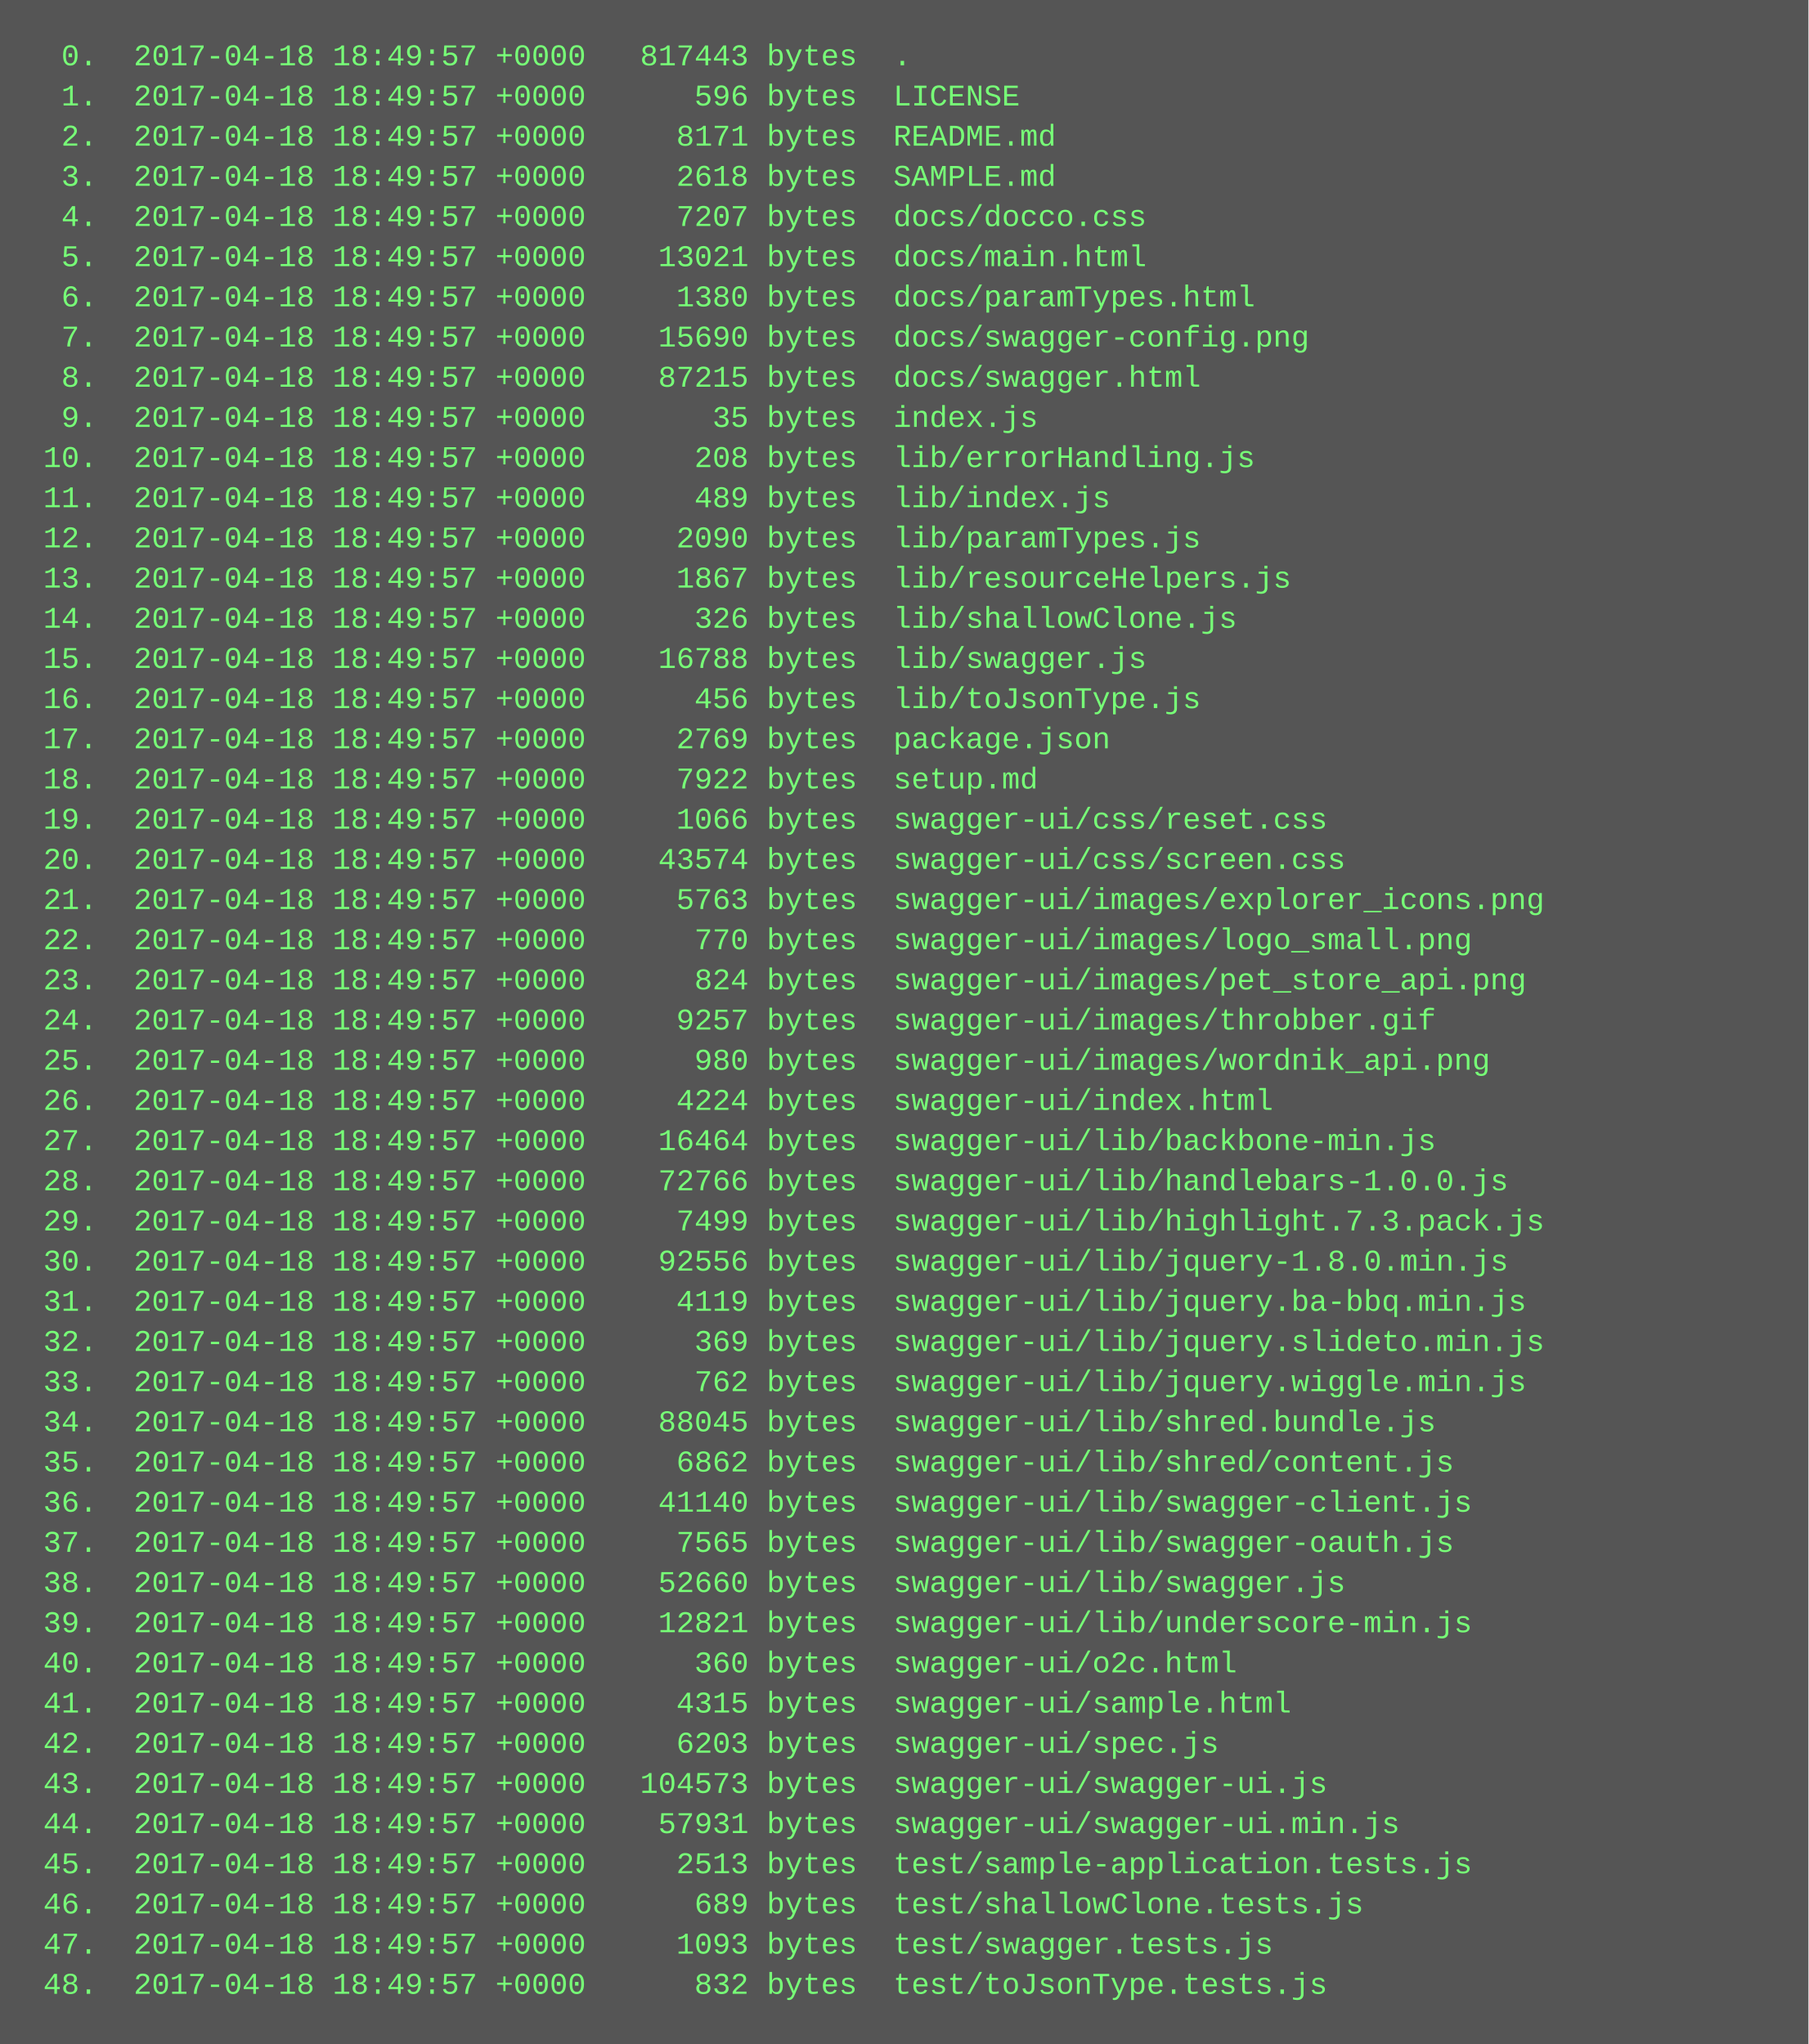
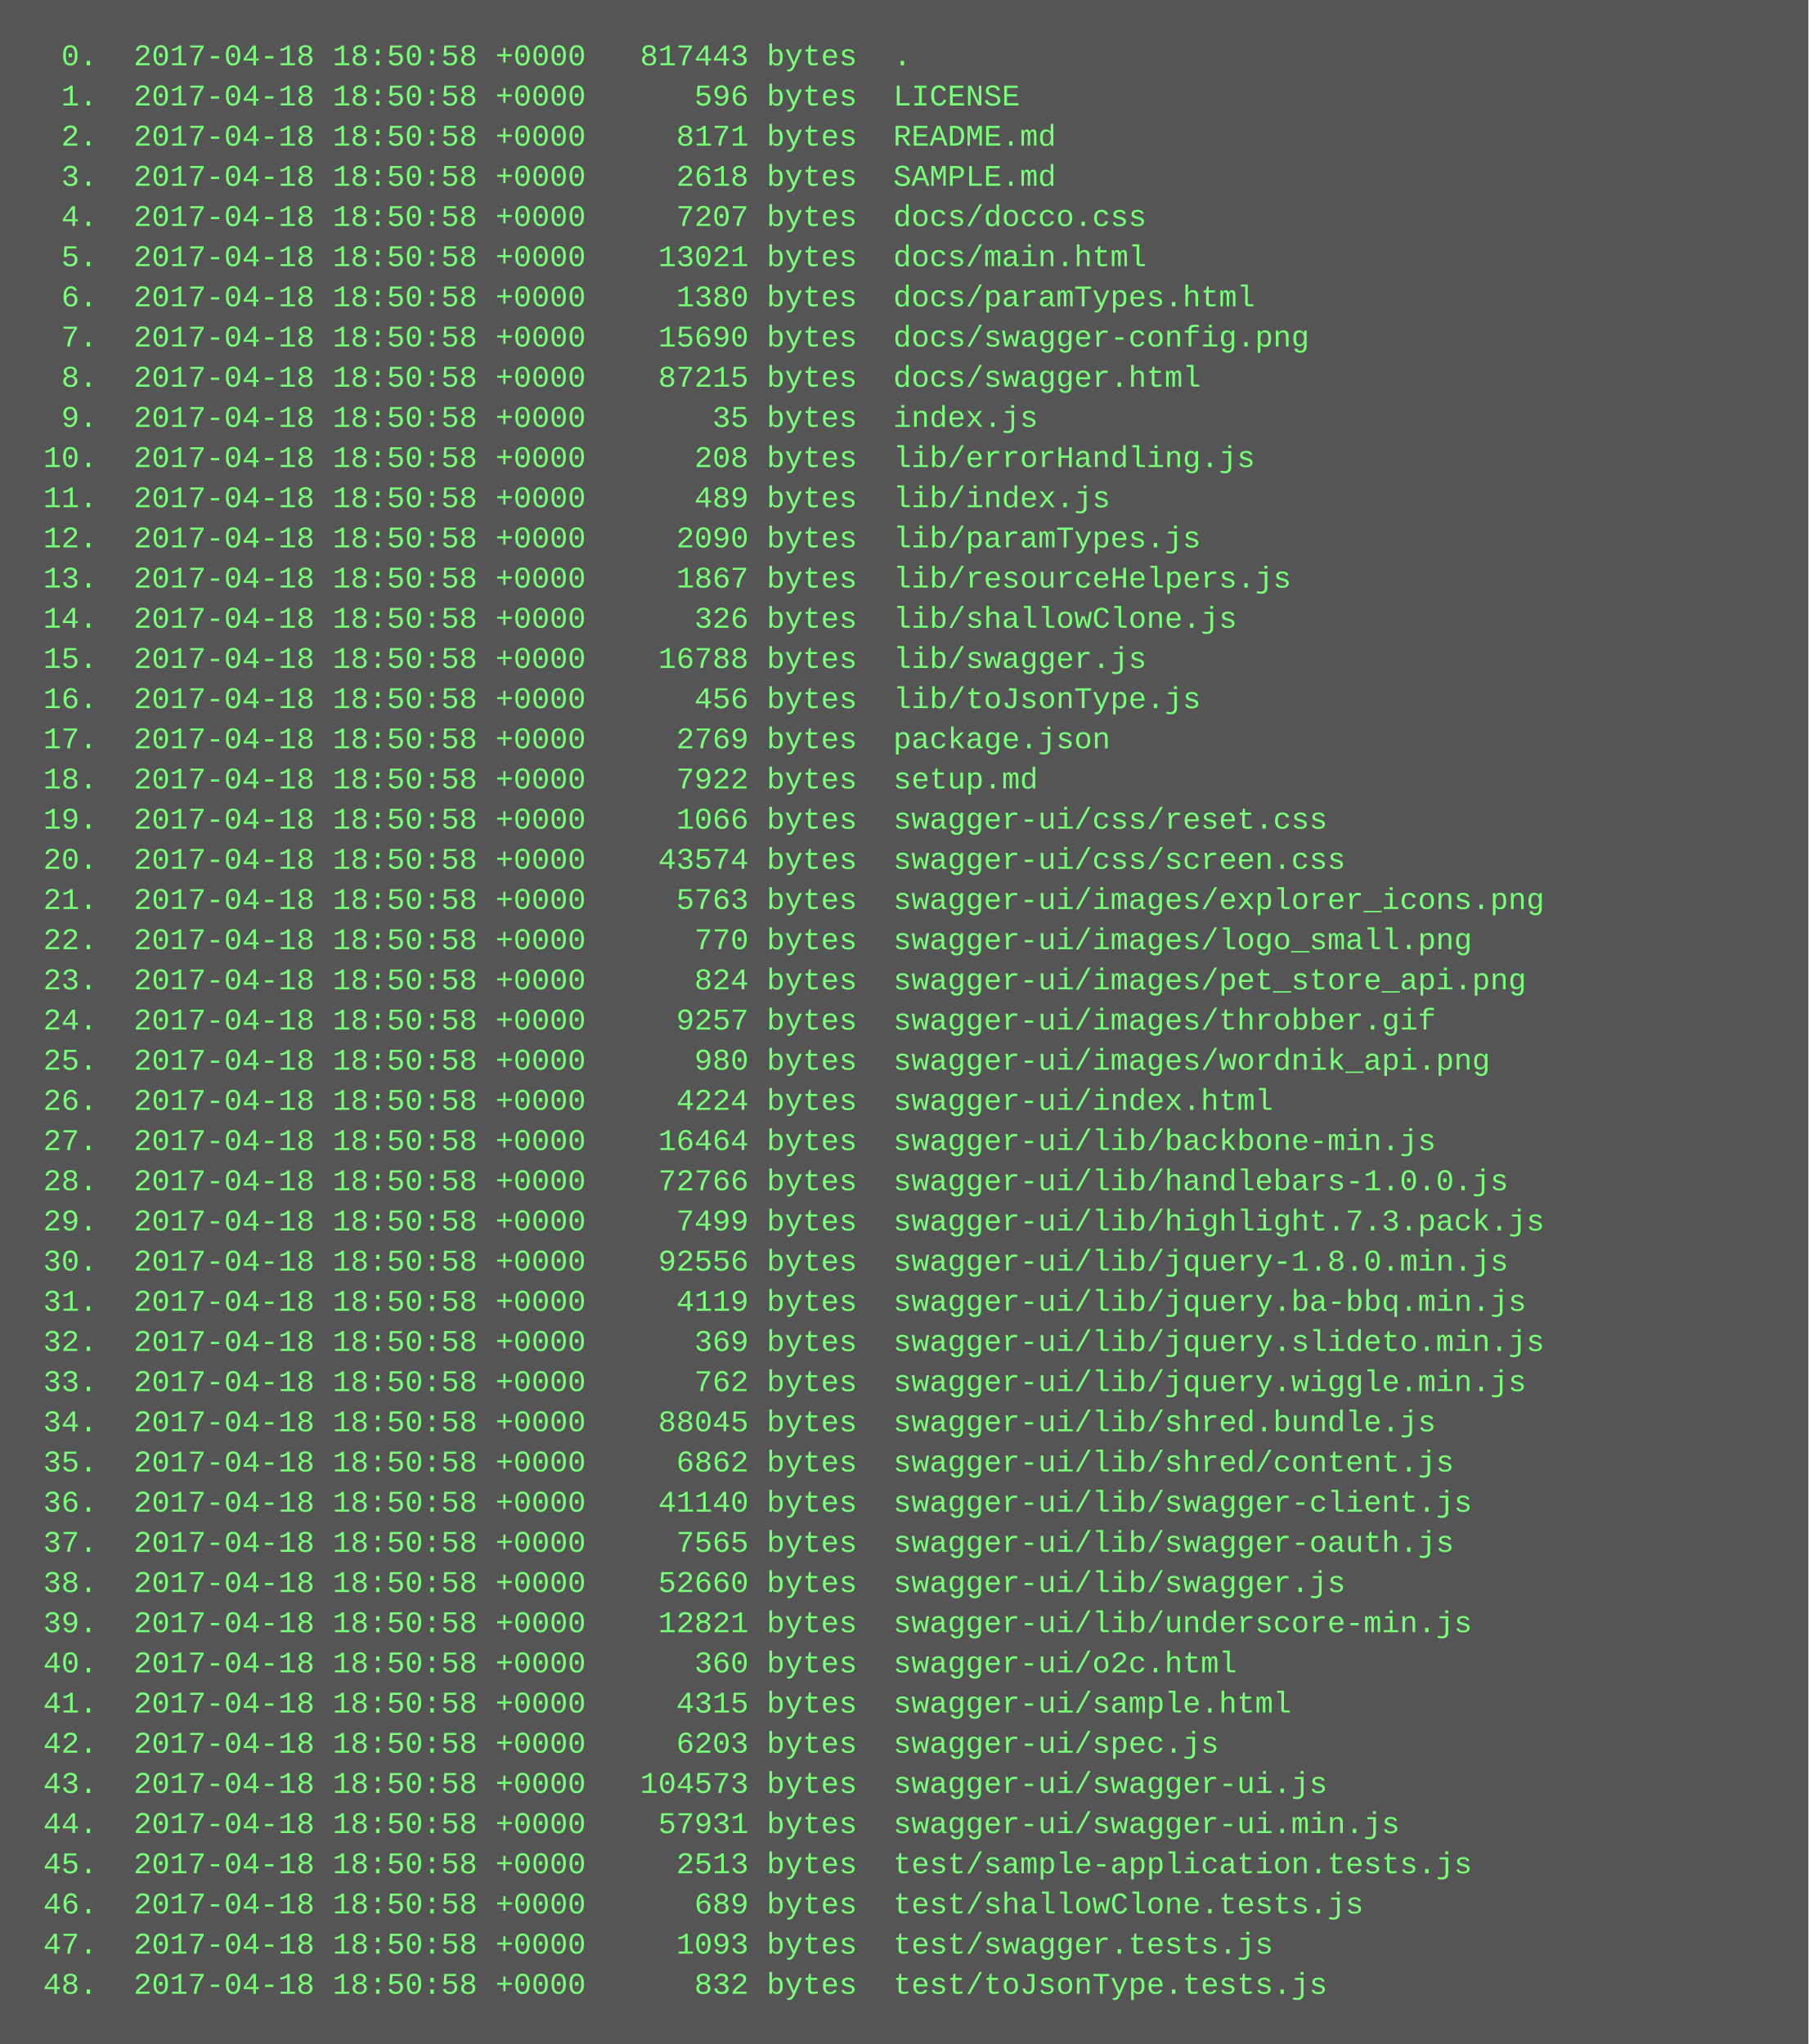
<svg xmlns="http://www.w3.org/2000/svg" height="814" width="720">
  <rect height="814" fill="#555" width="720" />
  <text fill="#7f7" font-family="Courier New" font-size="12" xml:space="preserve">
-     <tspan x="10" y="26">  0.  2017-04-18 18:49:57 +0000   817443 bytes  .</tspan>
-     <tspan x="10" y="42">  1.  2017-04-18 18:49:57 +0000      596 bytes  LICENSE</tspan>
-     <tspan x="10" y="58">  2.  2017-04-18 18:49:57 +0000     8171 bytes  README.md</tspan>
-     <tspan x="10" y="74">  3.  2017-04-18 18:49:57 +0000     2618 bytes  SAMPLE.md</tspan>
-     <tspan x="10" y="90">  4.  2017-04-18 18:49:57 +0000     7207 bytes  docs/docco.css</tspan>
-     <tspan x="10" y="106">  5.  2017-04-18 18:49:57 +0000    13021 bytes  docs/main.html</tspan>
-     <tspan x="10" y="122">  6.  2017-04-18 18:49:57 +0000     1380 bytes  docs/paramTypes.html</tspan>
-     <tspan x="10" y="138">  7.  2017-04-18 18:49:57 +0000    15690 bytes  docs/swagger-config.png</tspan>
-     <tspan x="10" y="154">  8.  2017-04-18 18:49:57 +0000    87215 bytes  docs/swagger.html</tspan>
-     <tspan x="10" y="170">  9.  2017-04-18 18:49:57 +0000       35 bytes  index.js</tspan>
-     <tspan x="10" y="186"> 10.  2017-04-18 18:49:57 +0000      208 bytes  lib/errorHandling.js</tspan>
-     <tspan x="10" y="202"> 11.  2017-04-18 18:49:57 +0000      489 bytes  lib/index.js</tspan>
-     <tspan x="10" y="218"> 12.  2017-04-18 18:49:57 +0000     2090 bytes  lib/paramTypes.js</tspan>
-     <tspan x="10" y="234"> 13.  2017-04-18 18:49:57 +0000     1867 bytes  lib/resourceHelpers.js</tspan>
-     <tspan x="10" y="250"> 14.  2017-04-18 18:49:57 +0000      326 bytes  lib/shallowClone.js</tspan>
-     <tspan x="10" y="266"> 15.  2017-04-18 18:49:57 +0000    16788 bytes  lib/swagger.js</tspan>
-     <tspan x="10" y="282"> 16.  2017-04-18 18:49:57 +0000      456 bytes  lib/toJsonType.js</tspan>
-     <tspan x="10" y="298"> 17.  2017-04-18 18:49:57 +0000     2769 bytes  package.json</tspan>
-     <tspan x="10" y="314"> 18.  2017-04-18 18:49:57 +0000     7922 bytes  setup.md</tspan>
-     <tspan x="10" y="330"> 19.  2017-04-18 18:49:57 +0000     1066 bytes  swagger-ui/css/reset.css</tspan>
-     <tspan x="10" y="346"> 20.  2017-04-18 18:49:57 +0000    43574 bytes  swagger-ui/css/screen.css</tspan>
-     <tspan x="10" y="362"> 21.  2017-04-18 18:49:57 +0000     5763 bytes  swagger-ui/images/explorer_icons.png</tspan>
-     <tspan x="10" y="378"> 22.  2017-04-18 18:49:57 +0000      770 bytes  swagger-ui/images/logo_small.png</tspan>
-     <tspan x="10" y="394"> 23.  2017-04-18 18:49:57 +0000      824 bytes  swagger-ui/images/pet_store_api.png</tspan>
-     <tspan x="10" y="410"> 24.  2017-04-18 18:49:57 +0000     9257 bytes  swagger-ui/images/throbber.gif</tspan>
-     <tspan x="10" y="426"> 25.  2017-04-18 18:49:57 +0000      980 bytes  swagger-ui/images/wordnik_api.png</tspan>
-     <tspan x="10" y="442"> 26.  2017-04-18 18:49:57 +0000     4224 bytes  swagger-ui/index.html</tspan>
-     <tspan x="10" y="458"> 27.  2017-04-18 18:49:57 +0000    16464 bytes  swagger-ui/lib/backbone-min.js</tspan>
-     <tspan x="10" y="474"> 28.  2017-04-18 18:49:57 +0000    72766 bytes  swagger-ui/lib/handlebars-1.0.0.js</tspan>
-     <tspan x="10" y="490"> 29.  2017-04-18 18:49:57 +0000     7499 bytes  swagger-ui/lib/highlight.7.3.pack.js</tspan>
-     <tspan x="10" y="506"> 30.  2017-04-18 18:49:57 +0000    92556 bytes  swagger-ui/lib/jquery-1.8.0.min.js</tspan>
-     <tspan x="10" y="522"> 31.  2017-04-18 18:49:57 +0000     4119 bytes  swagger-ui/lib/jquery.ba-bbq.min.js</tspan>
-     <tspan x="10" y="538"> 32.  2017-04-18 18:49:57 +0000      369 bytes  swagger-ui/lib/jquery.slideto.min.js</tspan>
-     <tspan x="10" y="554"> 33.  2017-04-18 18:49:57 +0000      762 bytes  swagger-ui/lib/jquery.wiggle.min.js</tspan>
-     <tspan x="10" y="570"> 34.  2017-04-18 18:49:57 +0000    88045 bytes  swagger-ui/lib/shred.bundle.js</tspan>
-     <tspan x="10" y="586"> 35.  2017-04-18 18:49:57 +0000     6862 bytes  swagger-ui/lib/shred/content.js</tspan>
-     <tspan x="10" y="602"> 36.  2017-04-18 18:49:57 +0000    41140 bytes  swagger-ui/lib/swagger-client.js</tspan>
-     <tspan x="10" y="618"> 37.  2017-04-18 18:49:57 +0000     7565 bytes  swagger-ui/lib/swagger-oauth.js</tspan>
-     <tspan x="10" y="634"> 38.  2017-04-18 18:49:57 +0000    52660 bytes  swagger-ui/lib/swagger.js</tspan>
-     <tspan x="10" y="650"> 39.  2017-04-18 18:49:57 +0000    12821 bytes  swagger-ui/lib/underscore-min.js</tspan>
-     <tspan x="10" y="666"> 40.  2017-04-18 18:49:57 +0000      360 bytes  swagger-ui/o2c.html</tspan>
-     <tspan x="10" y="682"> 41.  2017-04-18 18:49:57 +0000     4315 bytes  swagger-ui/sample.html</tspan>
-     <tspan x="10" y="698"> 42.  2017-04-18 18:49:57 +0000     6203 bytes  swagger-ui/spec.js</tspan>
-     <tspan x="10" y="714"> 43.  2017-04-18 18:49:57 +0000   104573 bytes  swagger-ui/swagger-ui.js</tspan>
-     <tspan x="10" y="730"> 44.  2017-04-18 18:49:57 +0000    57931 bytes  swagger-ui/swagger-ui.min.js</tspan>
-     <tspan x="10" y="746"> 45.  2017-04-18 18:49:57 +0000     2513 bytes  test/sample-application.tests.js</tspan>
-     <tspan x="10" y="762"> 46.  2017-04-18 18:49:57 +0000      689 bytes  test/shallowClone.tests.js</tspan>
-     <tspan x="10" y="778"> 47.  2017-04-18 18:49:57 +0000     1093 bytes  test/swagger.tests.js</tspan>
-     <tspan x="10" y="794"> 48.  2017-04-18 18:49:57 +0000      832 bytes  test/toJsonType.tests.js</tspan>
+     <tspan x="10" y="26">  0.  2017-04-18 18:50:58 +0000   817443 bytes  .</tspan>
+     <tspan x="10" y="42">  1.  2017-04-18 18:50:58 +0000      596 bytes  LICENSE</tspan>
+     <tspan x="10" y="58">  2.  2017-04-18 18:50:58 +0000     8171 bytes  README.md</tspan>
+     <tspan x="10" y="74">  3.  2017-04-18 18:50:58 +0000     2618 bytes  SAMPLE.md</tspan>
+     <tspan x="10" y="90">  4.  2017-04-18 18:50:58 +0000     7207 bytes  docs/docco.css</tspan>
+     <tspan x="10" y="106">  5.  2017-04-18 18:50:58 +0000    13021 bytes  docs/main.html</tspan>
+     <tspan x="10" y="122">  6.  2017-04-18 18:50:58 +0000     1380 bytes  docs/paramTypes.html</tspan>
+     <tspan x="10" y="138">  7.  2017-04-18 18:50:58 +0000    15690 bytes  docs/swagger-config.png</tspan>
+     <tspan x="10" y="154">  8.  2017-04-18 18:50:58 +0000    87215 bytes  docs/swagger.html</tspan>
+     <tspan x="10" y="170">  9.  2017-04-18 18:50:58 +0000       35 bytes  index.js</tspan>
+     <tspan x="10" y="186"> 10.  2017-04-18 18:50:58 +0000      208 bytes  lib/errorHandling.js</tspan>
+     <tspan x="10" y="202"> 11.  2017-04-18 18:50:58 +0000      489 bytes  lib/index.js</tspan>
+     <tspan x="10" y="218"> 12.  2017-04-18 18:50:58 +0000     2090 bytes  lib/paramTypes.js</tspan>
+     <tspan x="10" y="234"> 13.  2017-04-18 18:50:58 +0000     1867 bytes  lib/resourceHelpers.js</tspan>
+     <tspan x="10" y="250"> 14.  2017-04-18 18:50:58 +0000      326 bytes  lib/shallowClone.js</tspan>
+     <tspan x="10" y="266"> 15.  2017-04-18 18:50:58 +0000    16788 bytes  lib/swagger.js</tspan>
+     <tspan x="10" y="282"> 16.  2017-04-18 18:50:58 +0000      456 bytes  lib/toJsonType.js</tspan>
+     <tspan x="10" y="298"> 17.  2017-04-18 18:50:58 +0000     2769 bytes  package.json</tspan>
+     <tspan x="10" y="314"> 18.  2017-04-18 18:50:58 +0000     7922 bytes  setup.md</tspan>
+     <tspan x="10" y="330"> 19.  2017-04-18 18:50:58 +0000     1066 bytes  swagger-ui/css/reset.css</tspan>
+     <tspan x="10" y="346"> 20.  2017-04-18 18:50:58 +0000    43574 bytes  swagger-ui/css/screen.css</tspan>
+     <tspan x="10" y="362"> 21.  2017-04-18 18:50:58 +0000     5763 bytes  swagger-ui/images/explorer_icons.png</tspan>
+     <tspan x="10" y="378"> 22.  2017-04-18 18:50:58 +0000      770 bytes  swagger-ui/images/logo_small.png</tspan>
+     <tspan x="10" y="394"> 23.  2017-04-18 18:50:58 +0000      824 bytes  swagger-ui/images/pet_store_api.png</tspan>
+     <tspan x="10" y="410"> 24.  2017-04-18 18:50:58 +0000     9257 bytes  swagger-ui/images/throbber.gif</tspan>
+     <tspan x="10" y="426"> 25.  2017-04-18 18:50:58 +0000      980 bytes  swagger-ui/images/wordnik_api.png</tspan>
+     <tspan x="10" y="442"> 26.  2017-04-18 18:50:58 +0000     4224 bytes  swagger-ui/index.html</tspan>
+     <tspan x="10" y="458"> 27.  2017-04-18 18:50:58 +0000    16464 bytes  swagger-ui/lib/backbone-min.js</tspan>
+     <tspan x="10" y="474"> 28.  2017-04-18 18:50:58 +0000    72766 bytes  swagger-ui/lib/handlebars-1.0.0.js</tspan>
+     <tspan x="10" y="490"> 29.  2017-04-18 18:50:58 +0000     7499 bytes  swagger-ui/lib/highlight.7.3.pack.js</tspan>
+     <tspan x="10" y="506"> 30.  2017-04-18 18:50:58 +0000    92556 bytes  swagger-ui/lib/jquery-1.8.0.min.js</tspan>
+     <tspan x="10" y="522"> 31.  2017-04-18 18:50:58 +0000     4119 bytes  swagger-ui/lib/jquery.ba-bbq.min.js</tspan>
+     <tspan x="10" y="538"> 32.  2017-04-18 18:50:58 +0000      369 bytes  swagger-ui/lib/jquery.slideto.min.js</tspan>
+     <tspan x="10" y="554"> 33.  2017-04-18 18:50:58 +0000      762 bytes  swagger-ui/lib/jquery.wiggle.min.js</tspan>
+     <tspan x="10" y="570"> 34.  2017-04-18 18:50:58 +0000    88045 bytes  swagger-ui/lib/shred.bundle.js</tspan>
+     <tspan x="10" y="586"> 35.  2017-04-18 18:50:58 +0000     6862 bytes  swagger-ui/lib/shred/content.js</tspan>
+     <tspan x="10" y="602"> 36.  2017-04-18 18:50:58 +0000    41140 bytes  swagger-ui/lib/swagger-client.js</tspan>
+     <tspan x="10" y="618"> 37.  2017-04-18 18:50:58 +0000     7565 bytes  swagger-ui/lib/swagger-oauth.js</tspan>
+     <tspan x="10" y="634"> 38.  2017-04-18 18:50:58 +0000    52660 bytes  swagger-ui/lib/swagger.js</tspan>
+     <tspan x="10" y="650"> 39.  2017-04-18 18:50:58 +0000    12821 bytes  swagger-ui/lib/underscore-min.js</tspan>
+     <tspan x="10" y="666"> 40.  2017-04-18 18:50:58 +0000      360 bytes  swagger-ui/o2c.html</tspan>
+     <tspan x="10" y="682"> 41.  2017-04-18 18:50:58 +0000     4315 bytes  swagger-ui/sample.html</tspan>
+     <tspan x="10" y="698"> 42.  2017-04-18 18:50:58 +0000     6203 bytes  swagger-ui/spec.js</tspan>
+     <tspan x="10" y="714"> 43.  2017-04-18 18:50:58 +0000   104573 bytes  swagger-ui/swagger-ui.js</tspan>
+     <tspan x="10" y="730"> 44.  2017-04-18 18:50:58 +0000    57931 bytes  swagger-ui/swagger-ui.min.js</tspan>
+     <tspan x="10" y="746"> 45.  2017-04-18 18:50:58 +0000     2513 bytes  test/sample-application.tests.js</tspan>
+     <tspan x="10" y="762"> 46.  2017-04-18 18:50:58 +0000      689 bytes  test/shallowClone.tests.js</tspan>
+     <tspan x="10" y="778"> 47.  2017-04-18 18:50:58 +0000     1093 bytes  test/swagger.tests.js</tspan>
+     <tspan x="10" y="794"> 48.  2017-04-18 18:50:58 +0000      832 bytes  test/toJsonType.tests.js</tspan>
  </text>
</svg>
